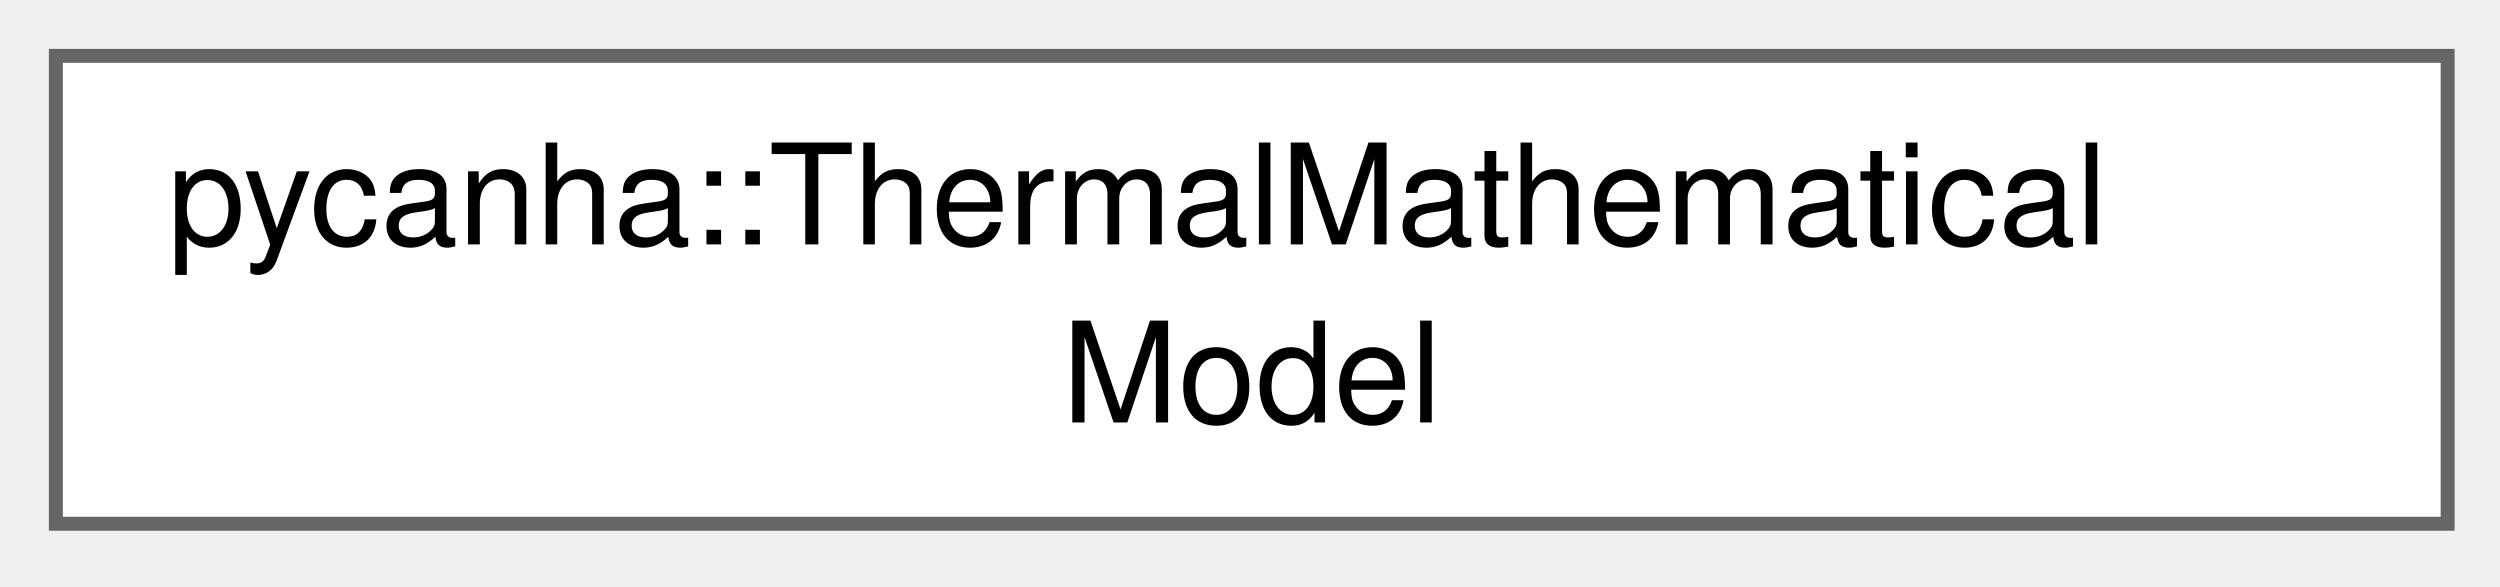
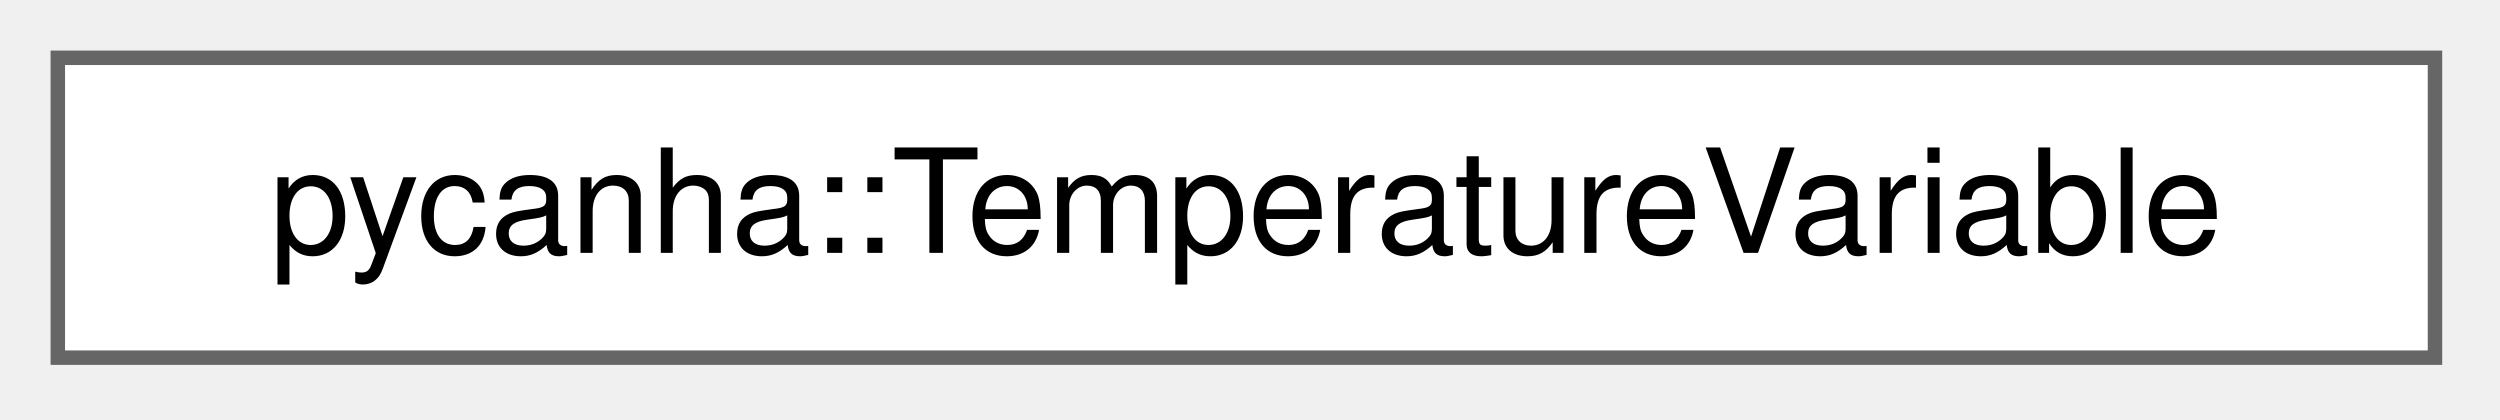
- <svg xmlns="http://www.w3.org/2000/svg" xmlns:xlink="http://www.w3.org/1999/xlink" width="179pt" height="42pt" viewBox="0.00 0.00 179.00 42.00">
-   <g id="graph0" class="graph" transform="scale(1 1) rotate(0) translate(4 37.5)">
+ <svg xmlns="http://www.w3.org/2000/svg" xmlns:xlink="http://www.w3.org/1999/xlink" width="173pt" height="29pt" viewBox="0.00 0.00 173.00 29.00">
+   <g id="graph0" class="graph" transform="scale(1 1) rotate(0) translate(4 24.75)">
    <g id="Node000000" class="node">
      <g id="a_Node000000">
-         <a xlink:href="classpycanha_1_1ThermalMathematicalModel.html" target="_top" xlink:title=" ">
-           <polygon fill="white" stroke="#666666" points="171.25,-33.5 0,-33.5 0,0 171.25,0 171.25,-33.5" />
-           <text xml:space="preserve" text-anchor="start" x="8" y="-20" font-family="Helvetica,sans-Serif" font-size="10.00">pycanha::ThermalMathematical</text>
-           <text xml:space="preserve" text-anchor="middle" x="85.62" y="-7.25" font-family="Helvetica,sans-Serif" font-size="10.00">Model</text>
+         <a xlink:href="classpycanha_1_1TemperatureVariable.html" target="_top" xlink:title=" ">
+           <polygon fill="white" stroke="#666666" points="164.5,-20.75 0,-20.75 0,0 164.5,0 164.5,-20.75" />
+           <text xml:space="preserve" text-anchor="middle" x="82.25" y="-7.25" font-family="Helvetica,sans-Serif" font-size="10.00">pycanha::TemperatureVariable</text>
        </a>
      </g>
    </g>
  </g>
</svg>
